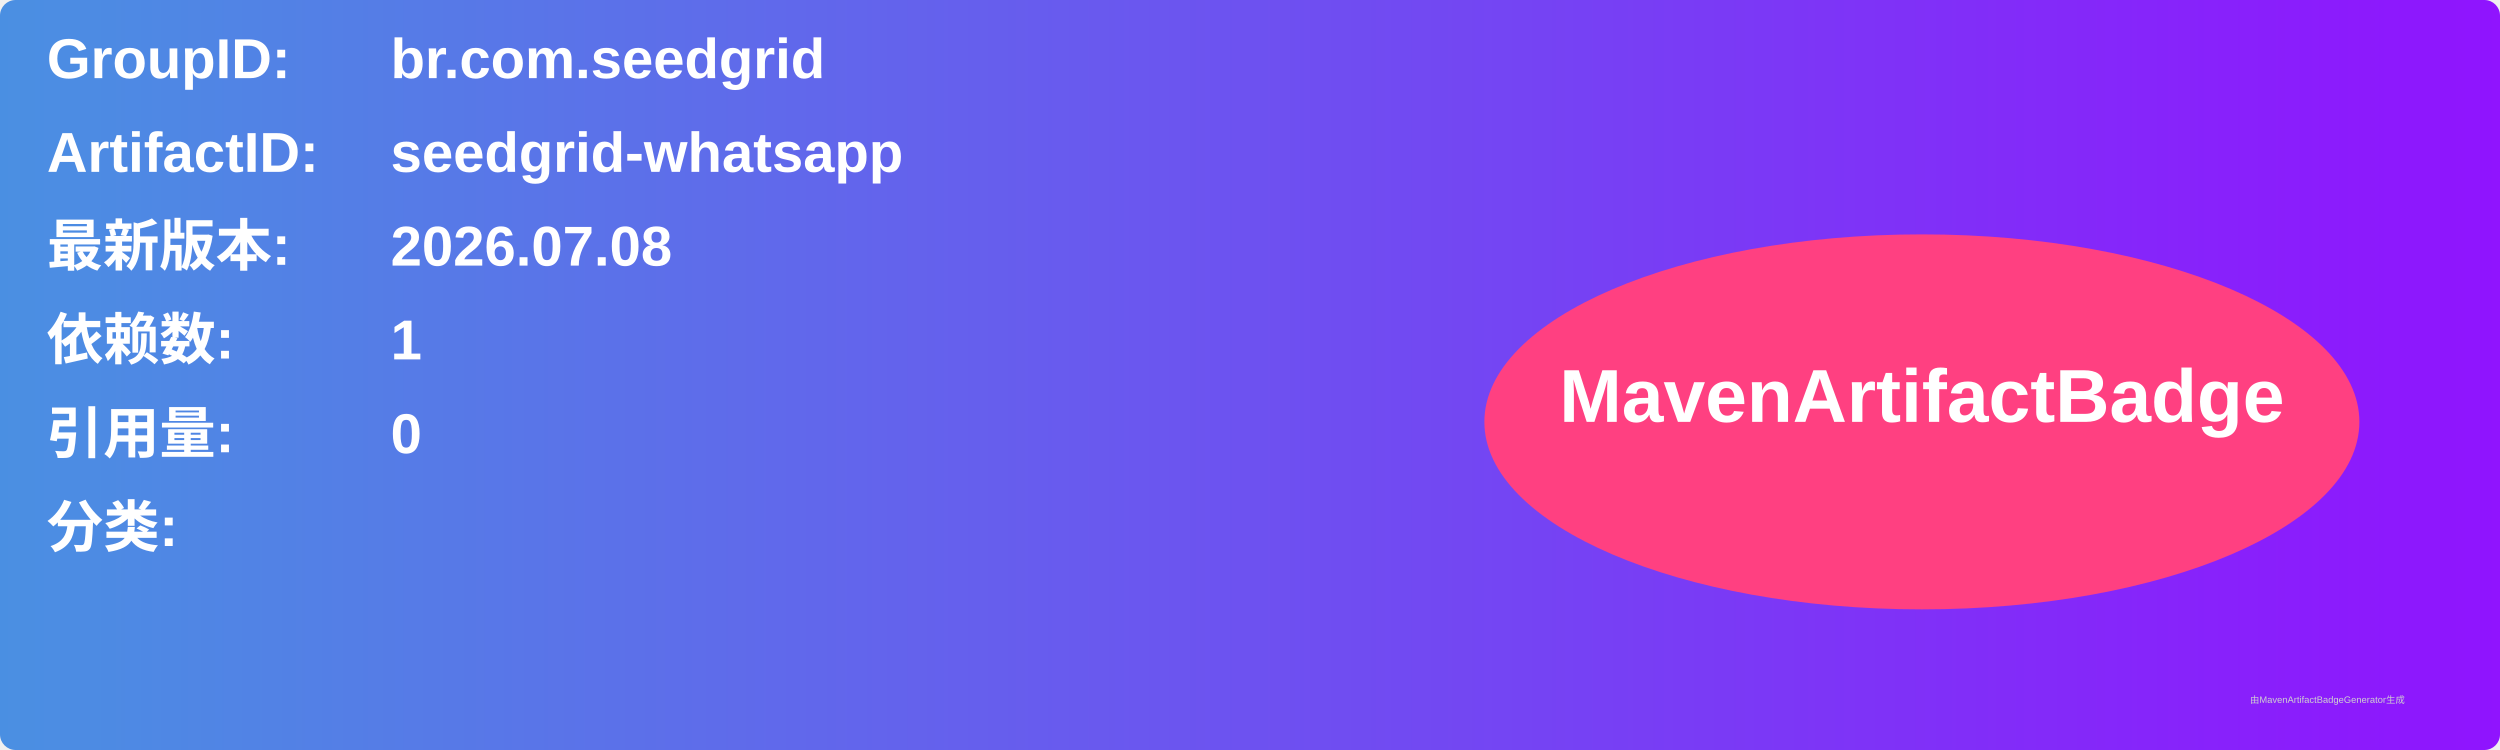
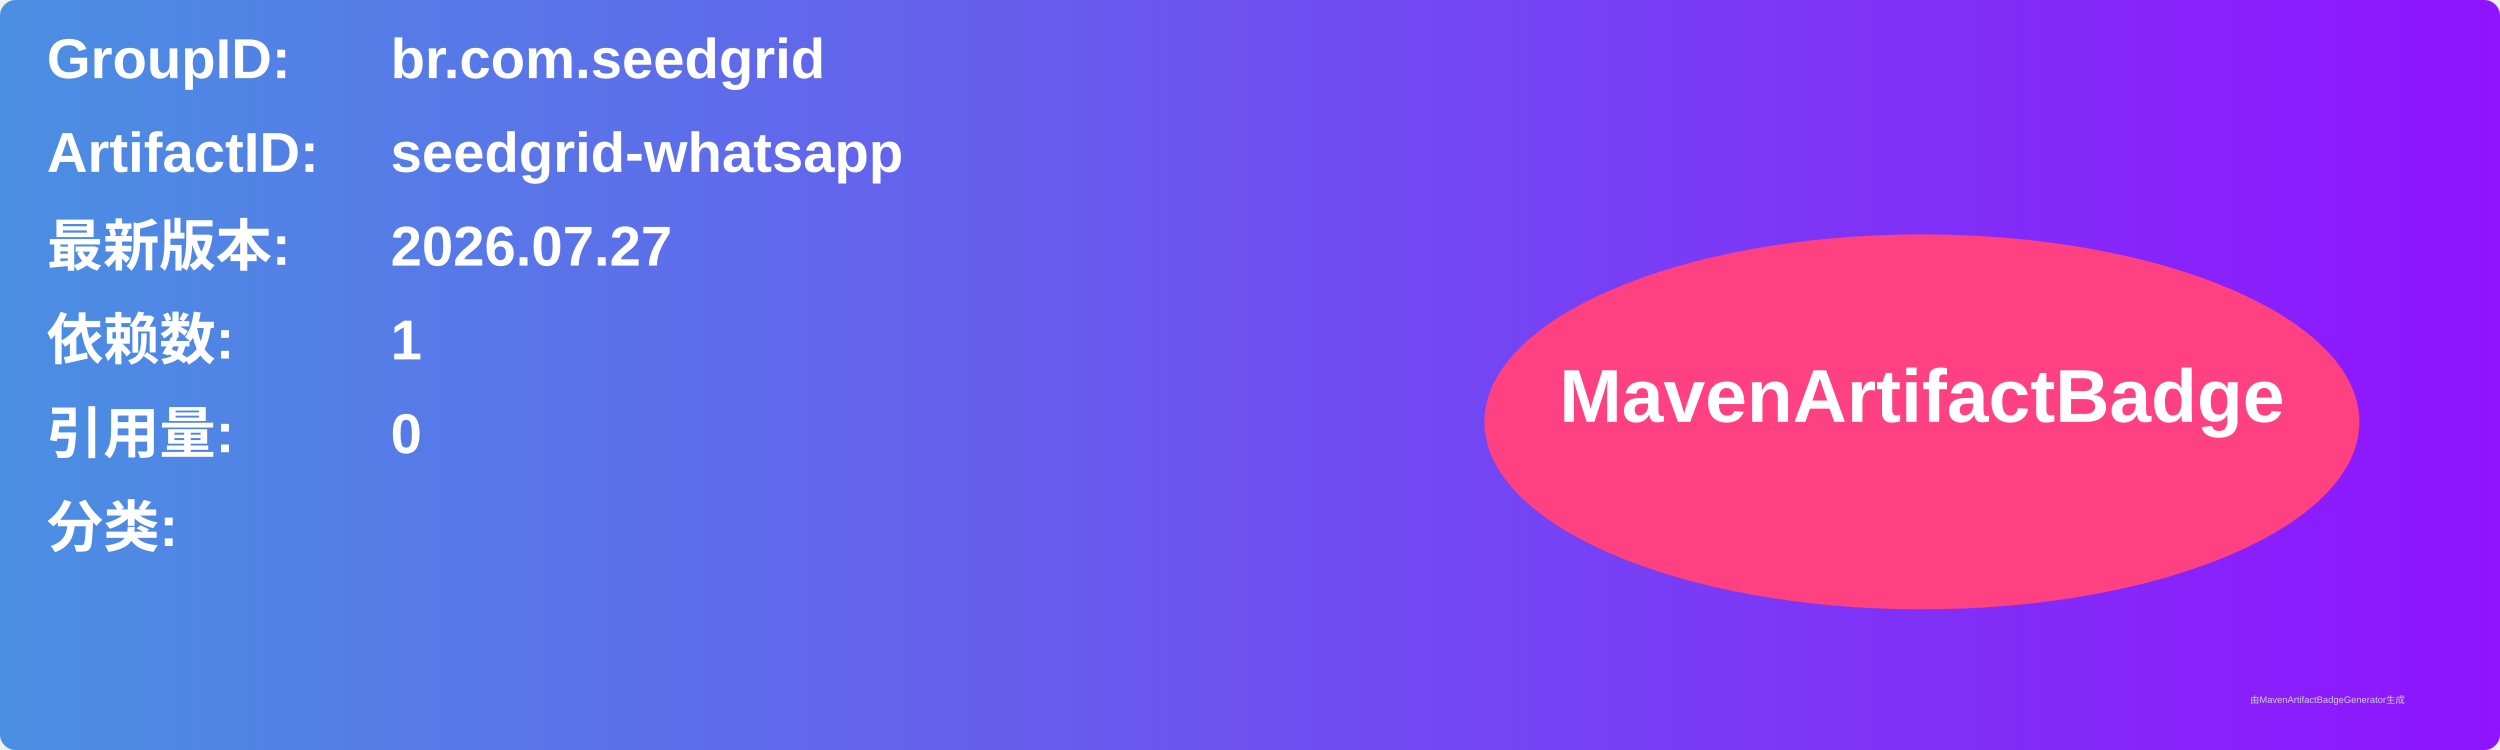
<svg xmlns="http://www.w3.org/2000/svg" width="800" height="240" viewBox="0 0 800 240">
  <linearGradient id="grad" x1="0%" y1="0%" x2="100%" y2="0%">
    <stop offset="0%" stop-color="#4a90e2" />
    <stop offset="100%" stop-color="#9013fe" />
  </linearGradient>
  <rect width="100%" height="100%" rx="5" ry="5" fill="url(#grad)" />
  <g transform="translate(15, 15)">
    <text x="0" y="10" font-family="Arial" font-size="18" fill="white" font-weight="bold" width="260">GroupID:</text>
    <text x="110" y="10" font-family="Arial" font-size="18" fill="white" font-weight="bold" width="460">br.com.seedgrid</text>
    <text x="0" y="40" font-family="Arial" font-size="18" fill="white" font-weight="bold" width="260">ArtifactID:</text>
    <text x="110" y="40" font-family="Arial" font-size="18" fill="white" font-weight="bold" width="460">seedgrid-whatsapp</text>
    <text x="0" y="70" font-family="Arial" font-size="18" fill="white" font-weight="bold">最新版本:</text>
    <text x="110" y="70" font-family="Arial" font-size="18" fill="white" font-weight="bold">
-       <tspan font-weight="bold">2026.07.08</tspan>
+       <tspan font-weight="bold">2026.07.27</tspan>
    </text>
    <text x="0" y="100" font-family="Arial" font-size="18" fill="white" font-weight="bold">依赖数: </text>
    <text x="110" y="100" font-family="Arial" font-size="18" fill="white">
      <tspan font-weight="bold">1</tspan>
    </text>
    <text x="0" y="130" font-family="Arial" font-size="18" fill="white" font-weight="bold">引用量: </text>
    <text x="110" y="130" font-family="Arial" font-size="18" fill="white">
      <tspan font-weight="bold">0</tspan>
    </text>
    <text x="0" y="160" font-family="Arial" font-size="18" fill="white" font-weight="bold">分类:</text>
    <text x="10" y="190" font-family="Arial" font-size="10" fill="white">
      <tspan font-weight="bold" />
    </text>
    <ellipse cx="600" cy="120" rx="140" ry="60" fill="#ff4081" />
    <text x="600" y="120" text-anchor="middle" font-family="Arial" font-size="24" fill="white" font-weight="bold">MavenArtifactBadge</text>
  </g>
  <text x="720" y="225" font-family="Arial" font-size="3" fill="#d0d0d0">由MavenArtifactBadgeGenerator生成</text>
</svg>
